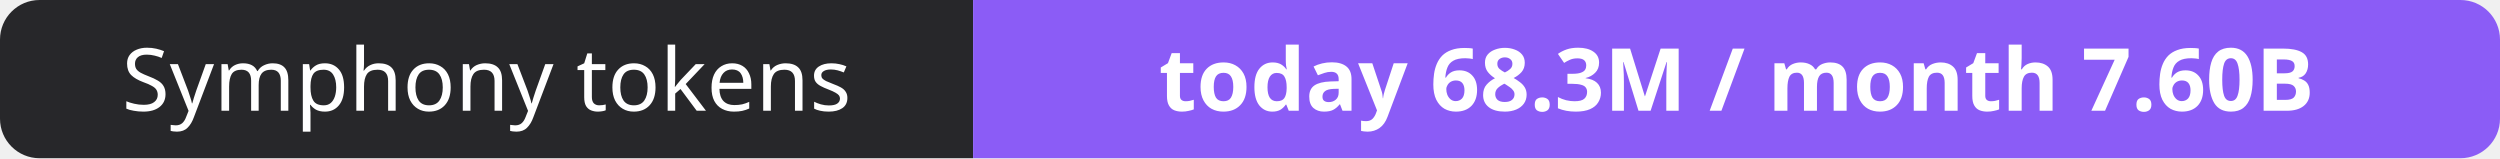
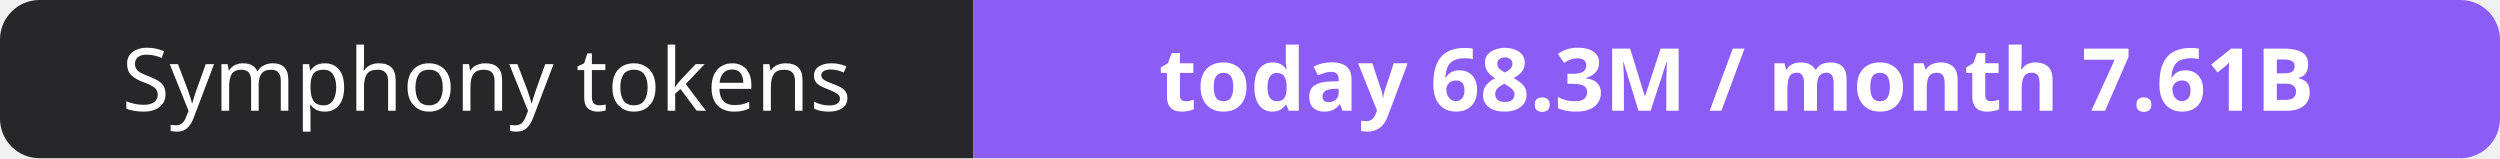
- <svg xmlns="http://www.w3.org/2000/svg" width="316" height="20" role="img" aria-label="Symphony tokens: today 68.3M / month 7.60B">
+ <svg xmlns="http://www.w3.org/2000/svg" width="316" height="20" role="img" aria-label="Symphony tokens: today 68.3M / month 7.61B">
  <clipPath id="r">
    <rect width="316" height="20" rx="5" fill="#fff" />
  </clipPath>
  <g clip-path="url(#r)">
    <rect width="123" height="20" fill="#27272a" />
    <rect x="123" width="193" height="20" fill="#8b5cf6" />
  </g>
  <g fill="#fff" text-anchor="middle" font-family="Verdana,Geneva,sans-serif" font-size="11">
    <text x="61.5" y="14">Symphony tokens</text>
-     <text x="219.5" y="14" font-weight="700">today 68.3M / month 7.60B</text>
+     <text x="219.5" y="14" font-weight="700">today 68.3M / month 7.61B</text>
  </g>
</svg>
